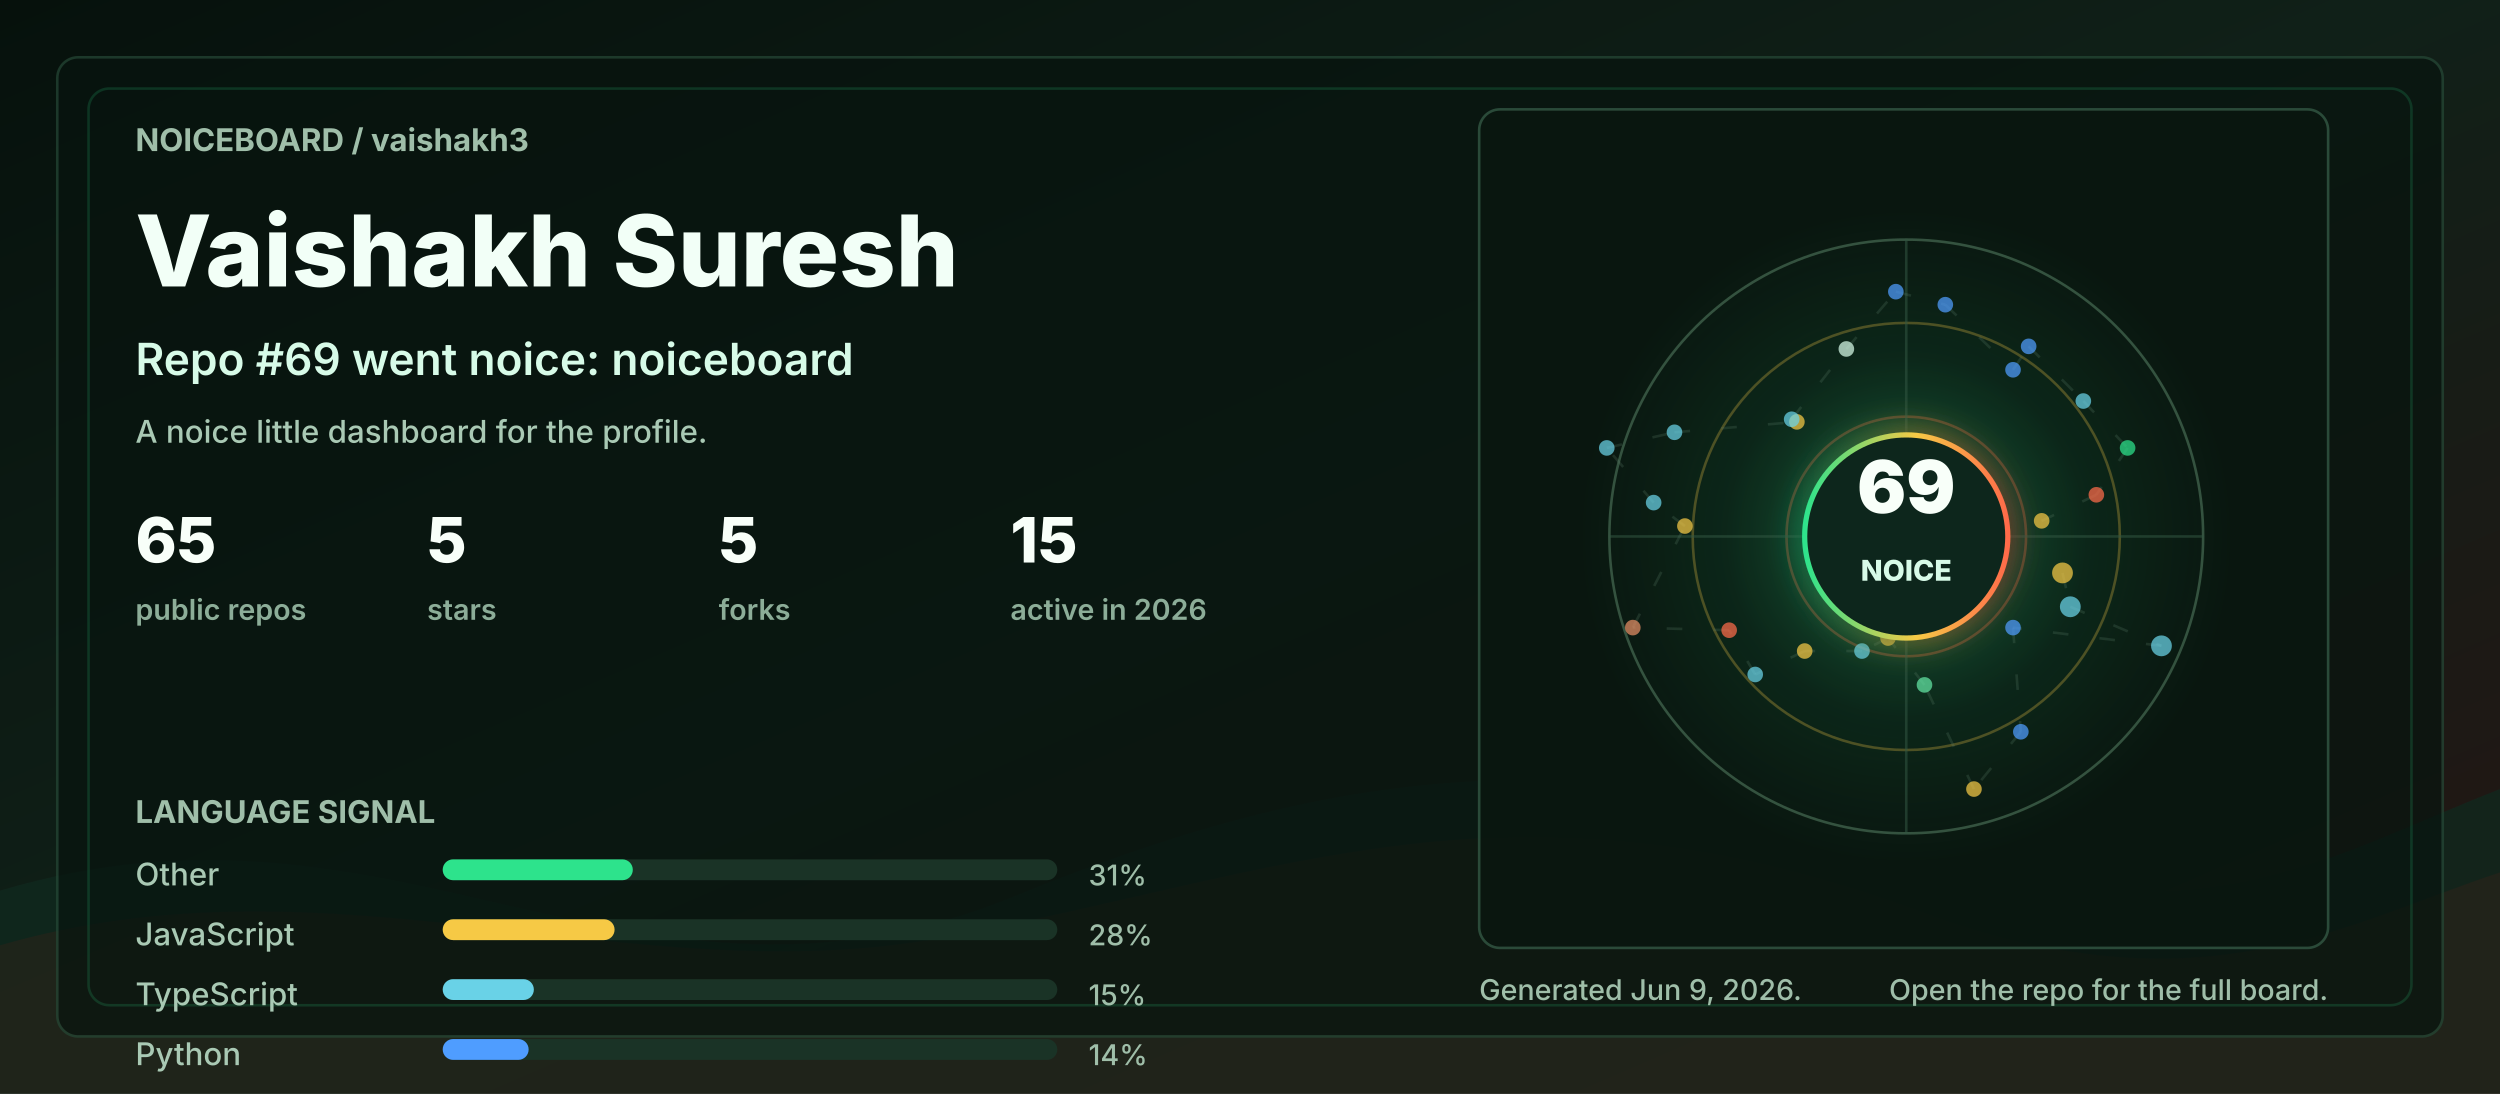
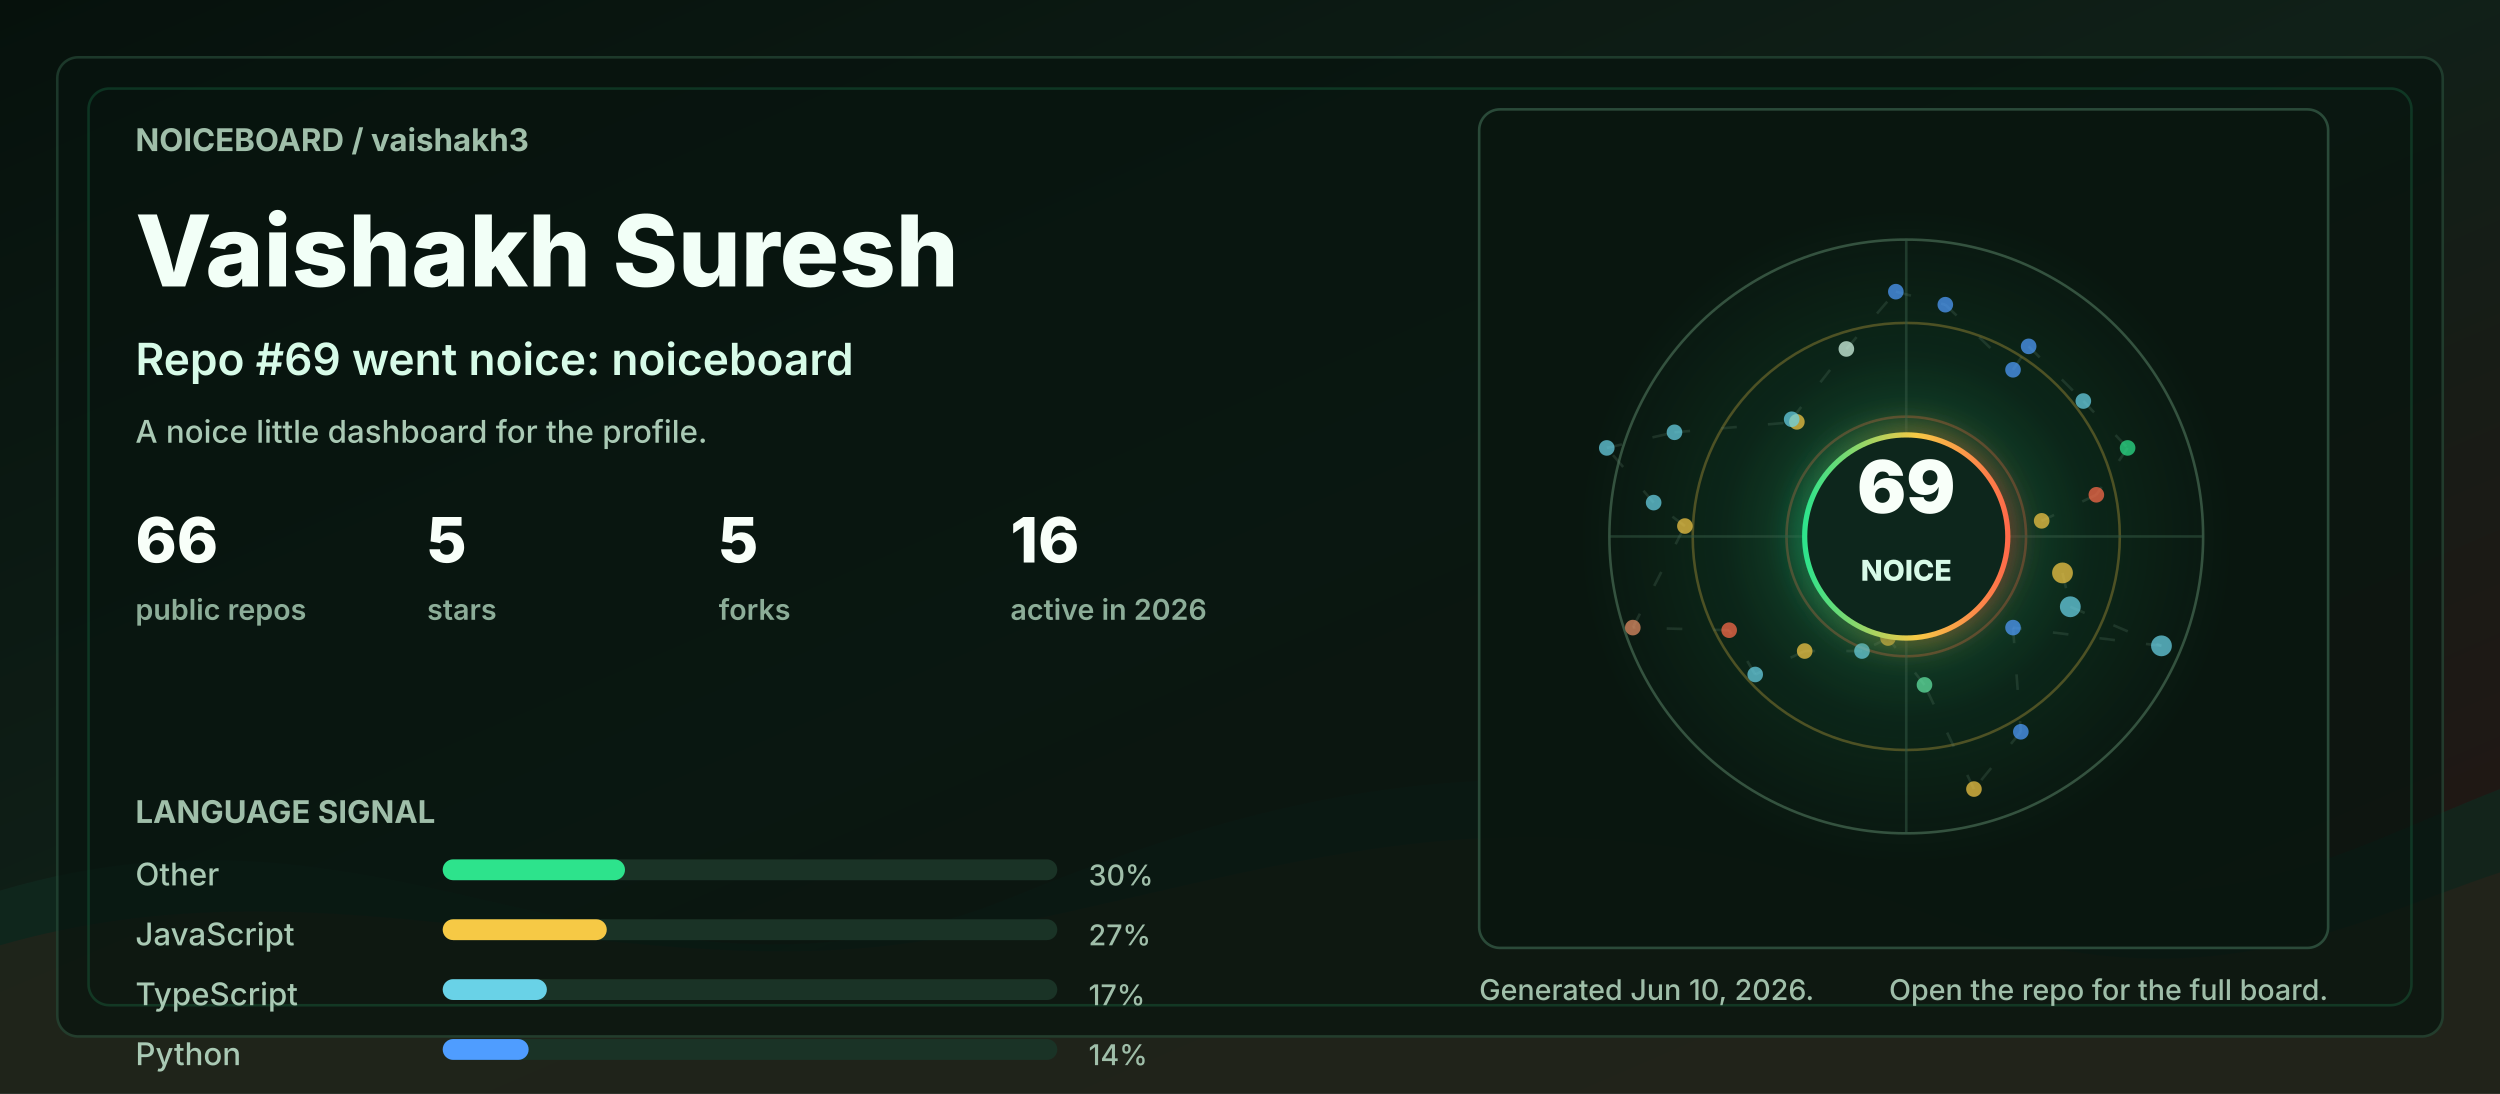
<svg xmlns="http://www.w3.org/2000/svg" width="960" height="420" viewBox="0 0 960 420" role="img" aria-labelledby="title desc">
  <defs>
    <linearGradient id="bg" x1="0" y1="0" x2="1" y2="1">
      <stop offset="0" stop-color="#06110c" />
      <stop offset="0.48" stop-color="#102018" />
      <stop offset="1" stop-color="#251513" />
    </linearGradient>
    <linearGradient id="accent" x1="0" y1="0" x2="1" y2="0">
      <stop offset="0" stop-color="#2de38c" />
      <stop offset="0.55" stop-color="#f6c945" />
      <stop offset="1" stop-color="#ff6b4a" />
    </linearGradient>
    <radialGradient id="halo" cx="50%" cy="50%" r="50%">
      <stop offset="0" stop-color="#2de38c" stop-opacity="0.36" />
      <stop offset="0.55" stop-color="#2de38c" stop-opacity="0.08" />
      <stop offset="1" stop-color="#2de38c" stop-opacity="0" />
    </radialGradient>
    <filter id="softGlow" x="-30%" y="-30%" width="160%" height="160%">
      <feGaussianBlur stdDeviation="6" result="blur" />
      <feMerge>
        <feMergeNode in="blur" />
        <feMergeNode in="SourceGraphic" />
      </feMerge>
    </filter>
    <style>
      .label { fill: #9fbea9; font: 700 12px ui-sans-serif, system-ui, -apple-system, BlinkMacSystemFont, "Segoe UI", sans-serif; letter-spacing: 0; }
      .tiny { fill: #9fbea9; font: 500 11px ui-sans-serif, system-ui, -apple-system, BlinkMacSystemFont, "Segoe UI", sans-serif; letter-spacing: 0; }
      .title { fill: #f2fff7; font: 800 38px ui-sans-serif, system-ui, -apple-system, BlinkMacSystemFont, "Segoe UI", sans-serif; letter-spacing: 0; }
      .subtitle { fill: #d7fbe8; font: 600 17px ui-sans-serif, system-ui, -apple-system, BlinkMacSystemFont, "Segoe UI", sans-serif; letter-spacing: 0; }
      .metric { fill: #f8fff9; font: 800 24px ui-sans-serif, system-ui, -apple-system, BlinkMacSystemFont, "Segoe UI", sans-serif; letter-spacing: 0; }
      .metric-label { fill: #8cad98; font: 600 11px ui-sans-serif, system-ui, -apple-system, BlinkMacSystemFont, "Segoe UI", sans-serif; letter-spacing: 0; }
      .repo { fill: #f8fff9; font: 750 16px ui-sans-serif, system-ui, -apple-system, BlinkMacSystemFont, "Segoe UI", sans-serif; letter-spacing: 0; }
      .muted { fill: #a9c9b4; font: 500 12px ui-sans-serif, system-ui, -apple-system, BlinkMacSystemFont, "Segoe UI", sans-serif; letter-spacing: 0; }
      .ring { animation: ring 9s linear infinite; transform-origin: 692px 206px; }
      .float { animation: float 5s ease-in-out infinite; }
      .pulse { animation: pulse 2.8s ease-in-out infinite; }
      .draw { stroke-dasharray: 6 12; animation: dash 13s linear infinite; }
      @keyframes ring { to { transform: rotate(360deg); } }
      @keyframes dash { to { stroke-dashoffset: -140; } }
      @keyframes pulse { 0%, 100% { opacity: .56; } 50% { opacity: 1; } }
      @keyframes float { 0%, 100% { transform: translateY(0); } 50% { transform: translateY(-7px); } }
      @media (prefers-reduced-motion: reduce) { * { animation: none !important; } }
    </style>
  </defs>
  <rect width="960" height="420" rx="0" fill="url(#bg)" />
  <path d="M0 342 C154 296 244 404 390 344 C520 291 615 284 754 330 C846 361 896 328 960 303 L960 420 L0 420 Z" fill="#10281e" opacity="0.78" />
  <path d="M0 363 C128 326 242 382 362 360 C493 336 581 292 738 350 C845 390 902 354 960 335 L960 420 L0 420 Z" fill="#3b1f17" opacity="0.34" />
  <rect x="22" y="22" width="916" height="376" rx="8" fill="#07130e" opacity="0.72" stroke="#244634" />
  <rect x="34" y="34" width="892" height="352" rx="8" fill="none" stroke="#2de38c" opacity="0.16" />
  <g transform="translate(52 58)">
    <text class="label" x="0" y="0">NOICEBOARD / vaishakh3</text>
    <text class="title" x="0" y="52">Vaishakh Suresh</text>
    <text class="subtitle" x="0" y="86">Repo #69 went noice: noiceboard</text>
    <text class="muted" x="0" y="112">A noice little dashboard for the profile.</text>
    <g transform="translate(0 158)">
      <g transform="translate(0 0)">
-         <text class="metric" x="0" y="0">65</text>
+         <text class="metric" x="0" y="0">66</text>
        <text class="metric-label" x="0" y="22">public repos</text>
      </g>
      <g transform="translate(112 0)">
        <text class="metric" x="0" y="0">5</text>
        <text class="metric-label" x="0" y="22">stars</text>
      </g>
      <g transform="translate(224 0)">
        <text class="metric" x="0" y="0">5</text>
        <text class="metric-label" x="0" y="22">forks</text>
      </g>
      <g transform="translate(336 0)">
-         <text class="metric" x="0" y="0">15</text>
+         <text class="metric" x="0" y="0">16</text>
        <text class="metric-label" x="0" y="22">active in 2026</text>
      </g>
    </g>
    <g transform="translate(0 258)">
      <text class="label" x="0" y="0">LANGUAGE SIGNAL</text>
      <g transform="translate(0 24)">
        <text class="muted" x="0" y="0">Other</text>
        <rect x="118" y="-10" width="236" height="8" rx="4" fill="#1a3326" />
-         <rect x="118" y="-10" width="73" height="8" rx="4" fill="#2de38c" />
-         <text class="tiny" x="366" y="0">31%</text>
+         <rect x="118" y="-10" width="70" height="8" rx="4" fill="#2de38c" />
+         <text class="tiny" x="366" y="0">30%</text>
      </g>
      <g transform="translate(0 47)">
        <text class="muted" x="0" y="0">JavaScript</text>
        <rect x="118" y="-10" width="236" height="8" rx="4" fill="#1a3326" />
-         <rect x="118" y="-10" width="66" height="8" rx="4" fill="#f6c945" />
-         <text class="tiny" x="366" y="0">28%</text>
+         <rect x="118" y="-10" width="63" height="8" rx="4" fill="#f6c945" />
+         <text class="tiny" x="366" y="0">27%</text>
      </g>
      <g transform="translate(0 70)">
        <text class="muted" x="0" y="0">TypeScript</text>
        <rect x="118" y="-10" width="236" height="8" rx="4" fill="#1a3326" />
-         <rect x="118" y="-10" width="35" height="8" rx="4" fill="#69d2e7" />
-         <text class="tiny" x="366" y="0">15%</text>
+         <rect x="118" y="-10" width="40" height="8" rx="4" fill="#69d2e7" />
+         <text class="tiny" x="366" y="0">17%</text>
      </g>
      <g transform="translate(0 93)">
        <text class="muted" x="0" y="0">Python</text>
        <rect x="118" y="-10" width="236" height="8" rx="4" fill="#1a3326" />
        <rect x="118" y="-10" width="33" height="8" rx="4" fill="#4f9dff" />
        <text class="tiny" x="366" y="0">14%</text>
      </g>
    </g>
  </g>
  <g transform="translate(568 42)">
    <rect x="0" y="0" width="326" height="322" rx="8" fill="#08160f" opacity="0.82" stroke="#315642" />
    <circle cx="164" cy="164" r="126" fill="url(#halo)" class="pulse" />
    <circle cx="164" cy="164" r="114" fill="none" stroke="#34523f" stroke-width="1" />
    <circle cx="164" cy="164" r="82" fill="none" stroke="#f6c945" stroke-opacity="0.28" stroke-width="1" class="ring" />
    <circle cx="164" cy="164" r="46" fill="none" stroke="#ff6b4a" stroke-opacity="0.28" stroke-width="1" class="ring" />
    <line x1="50" y1="164" x2="278" y2="164" stroke="#315642" stroke-opacity="0.55" />
    <line x1="164" y1="50" x2="164" y2="278" stroke="#315642" stroke-opacity="0.55" />
    <line x1="224" y1="178" x2="227" y2="191" stroke="#5c7e68" stroke-opacity="0.24" stroke-width="1" class="draw" />
    <line x1="227" y1="191" x2="262" y2="206" stroke="#5c7e68" stroke-opacity="0.24" stroke-width="1" class="draw" />
    <line x1="262" y1="206" x2="205" y2="199" stroke="#5c7e68" stroke-opacity="0.24" stroke-width="1" class="draw" />
    <line x1="205" y1="199" x2="208" y2="239" stroke="#5c7e68" stroke-opacity="0.24" stroke-width="1" class="draw" />
    <line x1="208" y1="239" x2="190" y2="261" stroke="#5c7e68" stroke-opacity="0.24" stroke-width="1" class="draw" />
    <line x1="190" y1="261" x2="171" y2="221" stroke="#5c7e68" stroke-opacity="0.24" stroke-width="1" class="draw" />
    <line x1="171" y1="221" x2="157" y2="203" stroke="#5c7e68" stroke-opacity="0.24" stroke-width="1" class="draw" />
    <line x1="157" y1="203" x2="147" y2="208" stroke="#5c7e68" stroke-opacity="0.24" stroke-width="1" class="draw" />
    <line x1="147" y1="208" x2="125" y2="208" stroke="#5c7e68" stroke-opacity="0.24" stroke-width="1" class="draw" />
    <line x1="125" y1="208" x2="106" y2="217" stroke="#5c7e68" stroke-opacity="0.24" stroke-width="1" class="draw" />
    <line x1="106" y1="217" x2="96" y2="200" stroke="#5c7e68" stroke-opacity="0.24" stroke-width="1" class="draw" />
    <line x1="96" y1="200" x2="59" y2="199" stroke="#5c7e68" stroke-opacity="0.24" stroke-width="1" class="draw" />
    <line x1="59" y1="199" x2="79" y2="160" stroke="#5c7e68" stroke-opacity="0.24" stroke-width="1" class="draw" />
    <line x1="79" y1="160" x2="67" y2="151" stroke="#5c7e68" stroke-opacity="0.24" stroke-width="1" class="draw" />
    <line x1="67" y1="151" x2="49" y2="130" stroke="#5c7e68" stroke-opacity="0.24" stroke-width="1" class="draw" />
    <line x1="49" y1="130" x2="75" y2="124" stroke="#5c7e68" stroke-opacity="0.24" stroke-width="1" class="draw" />
    <line x1="75" y1="124" x2="122" y2="120" stroke="#5c7e68" stroke-opacity="0.24" stroke-width="1" class="draw" />
    <line x1="122" y1="120" x2="120" y2="119" stroke="#5c7e68" stroke-opacity="0.24" stroke-width="1" class="draw" />
    <line x1="120" y1="119" x2="141" y2="92" stroke="#5c7e68" stroke-opacity="0.24" stroke-width="1" class="draw" />
    <line x1="141" y1="92" x2="160" y2="70" stroke="#5c7e68" stroke-opacity="0.24" stroke-width="1" class="draw" />
    <line x1="160" y1="70" x2="179" y2="75" stroke="#5c7e68" stroke-opacity="0.24" stroke-width="1" class="draw" />
    <line x1="179" y1="75" x2="205" y2="100" stroke="#5c7e68" stroke-opacity="0.24" stroke-width="1" class="draw" />
    <line x1="205" y1="100" x2="211" y2="91" stroke="#5c7e68" stroke-opacity="0.24" stroke-width="1" class="draw" />
    <line x1="211" y1="91" x2="232" y2="112" stroke="#5c7e68" stroke-opacity="0.24" stroke-width="1" class="draw" />
    <line x1="232" y1="112" x2="249" y2="130" stroke="#5c7e68" stroke-opacity="0.24" stroke-width="1" class="draw" />
    <line x1="249" y1="130" x2="237" y2="148" stroke="#5c7e68" stroke-opacity="0.24" stroke-width="1" class="draw" />
    <line x1="237" y1="148" x2="216" y2="158" stroke="#5c7e68" stroke-opacity="0.24" stroke-width="1" class="draw" />
    <circle cx="224" cy="178" r="4" fill="#f6c945" opacity="0.72" class="pulse" />
    <circle cx="227" cy="191" r="4" fill="#69d2e7" opacity="0.72" class="" />
    <circle cx="262" cy="206" r="4" fill="#69d2e7" opacity="0.72" class="" />
    <circle cx="205" cy="199" r="3" fill="#4f9dff" opacity="0.72" class="pulse" />
    <circle cx="208" cy="239" r="3" fill="#4f9dff" opacity="0.72" class="" />
    <circle cx="190" cy="261" r="3" fill="#f6c945" opacity="0.72" class="" />
    <circle cx="171" cy="221" r="3" fill="#63e6a4" opacity="0.72" class="pulse" />
    <circle cx="157" cy="203" r="3" fill="#f6c945" opacity="0.72" class="" />
    <circle cx="147" cy="208" r="3" fill="#69d2e7" opacity="0.72" class="" />
    <circle cx="125" cy="208" r="3" fill="#f6c945" opacity="0.72" class="pulse" />
    <circle cx="106" cy="217" r="3" fill="#69d2e7" opacity="0.72" class="" />
    <circle cx="96" cy="200" r="3" fill="#ff6b4a" opacity="0.72" class="" />
    <circle cx="59" cy="199" r="3" fill="#e58f65" opacity="0.72" class="pulse" />
    <circle cx="79" cy="160" r="3" fill="#f6c945" opacity="0.72" class="" />
    <circle cx="67" cy="151" r="3" fill="#69d2e7" opacity="0.72" class="" />
    <circle cx="49" cy="130" r="3" fill="#69d2e7" opacity="0.72" class="pulse" />
    <circle cx="75" cy="124" r="3" fill="#69d2e7" opacity="0.72" class="" />
    <circle cx="122" cy="120" r="3" fill="#f6c945" opacity="0.72" class="" />
    <circle cx="120" cy="119" r="3" fill="#69d2e7" opacity="0.72" class="pulse" />
    <circle cx="141" cy="92" r="3" fill="#d7fbe8" opacity="0.72" class="" />
    <circle cx="160" cy="70" r="3" fill="#4f9dff" opacity="0.72" class="" />
    <circle cx="179" cy="75" r="3" fill="#4f9dff" opacity="0.72" class="pulse" />
    <circle cx="205" cy="100" r="3" fill="#4f9dff" opacity="0.72" class="" />
    <circle cx="211" cy="91" r="3" fill="#4f9dff" opacity="0.72" class="" />
    <circle cx="232" cy="112" r="3" fill="#69d2e7" opacity="0.72" class="pulse" />
    <circle cx="249" cy="130" r="3" fill="#2de38c" opacity="0.72" class="" />
    <circle cx="237" cy="148" r="3" fill="#ff6b4a" opacity="0.72" class="" />
    <circle cx="216" cy="158" r="3" fill="#f6c945" opacity="0.72" class="pulse" />
    <g class="float">
      <circle cx="164" cy="164" r="39" fill="#0e261b" stroke="url(#accent)" stroke-width="2" filter="url(#softGlow)" />
      <text x="164" y="155" fill="#f8fff9" text-anchor="middle" font-family="ui-sans-serif, system-ui, -apple-system, BlinkMacSystemFont, Segoe UI, sans-serif" font-size="28" font-weight="900" letter-spacing="0">69</text>
      <text x="164" y="181" fill="#d7fbe8" text-anchor="middle" font-family="ui-sans-serif, system-ui, -apple-system, BlinkMacSystemFont, Segoe UI, sans-serif" font-size="11" font-weight="800" letter-spacing="0">NOICE</text>
    </g>
  </g>
  <g transform="translate(568 384)">
-     <text class="tiny" x="0" y="0">Generated Jun 9, 2026.</text>
+     <text class="tiny" x="0" y="0">Generated Jun 10, 2026.</text>
    <text class="tiny" x="326" y="0" text-anchor="end">Open the repo for the full board.</text>
  </g>
</svg>
